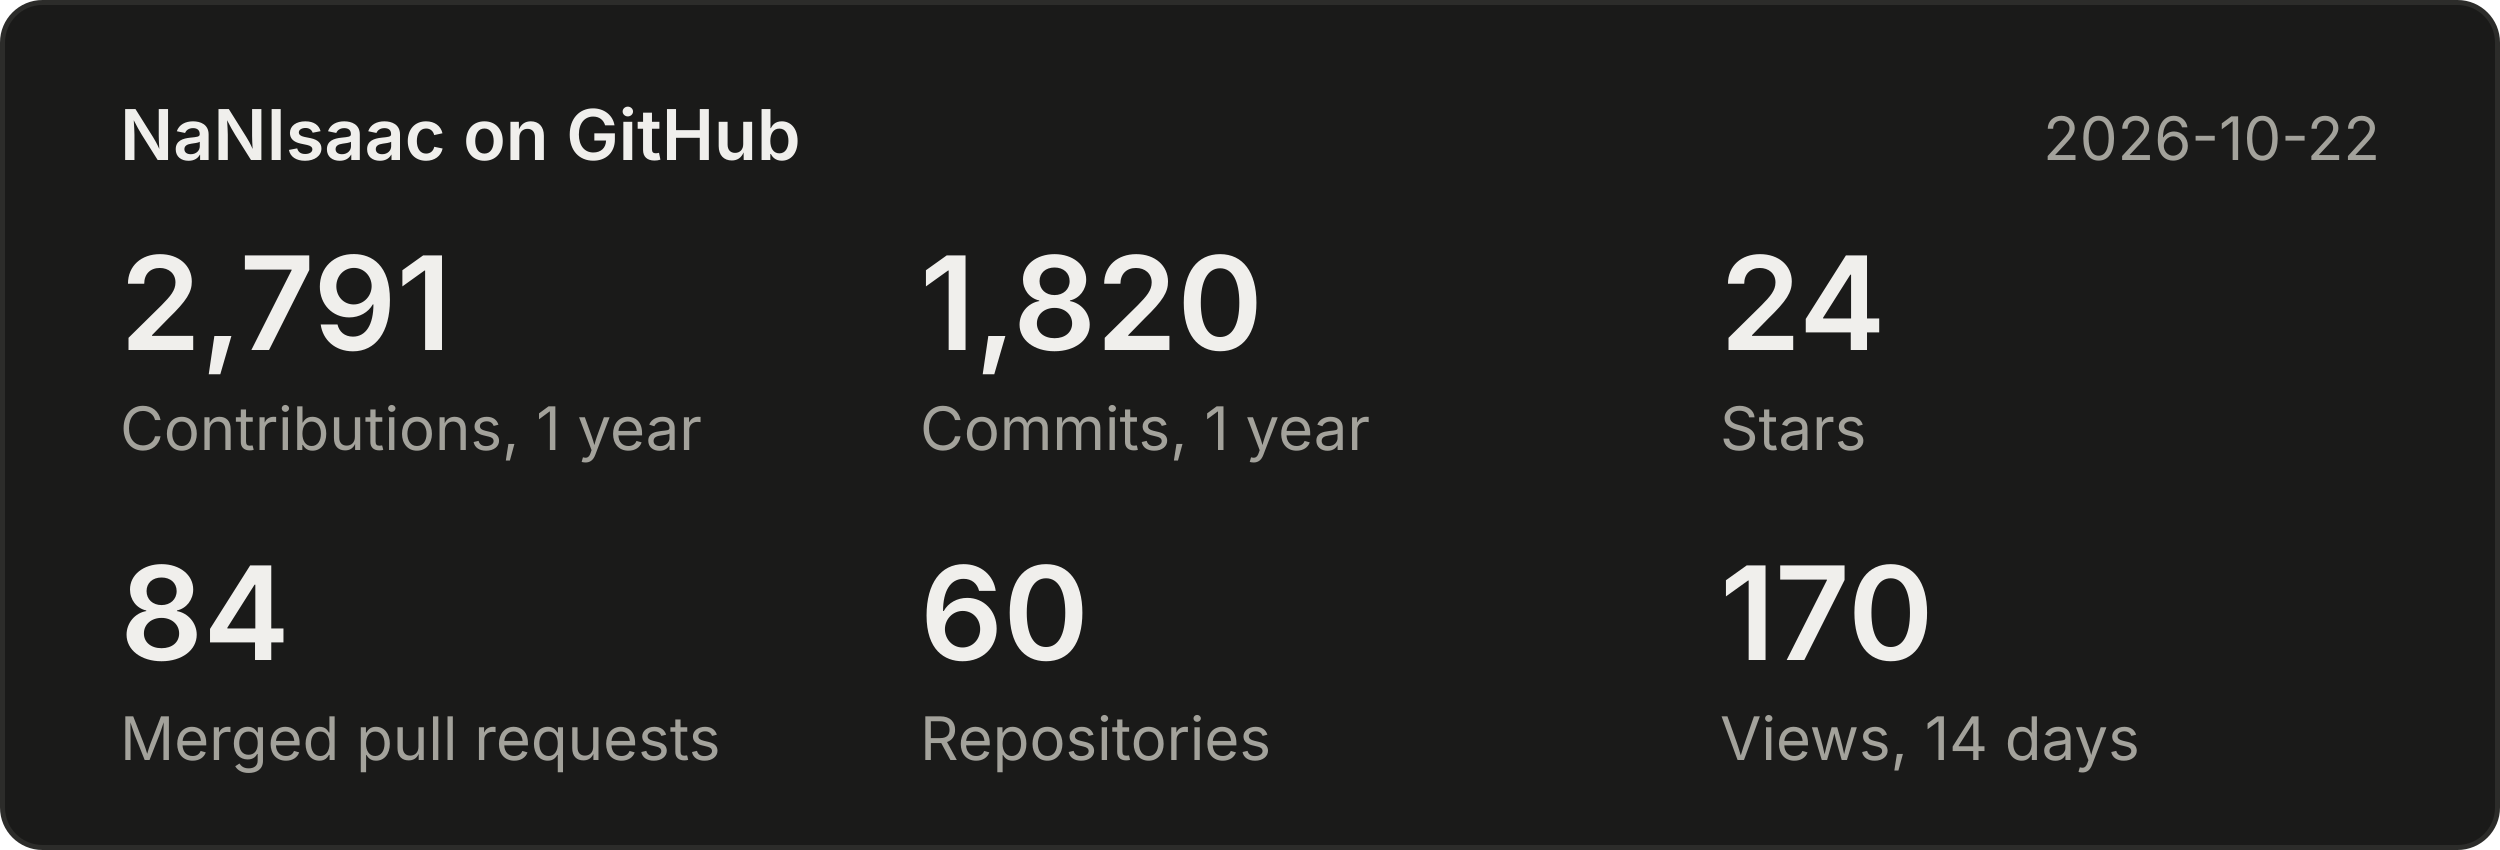
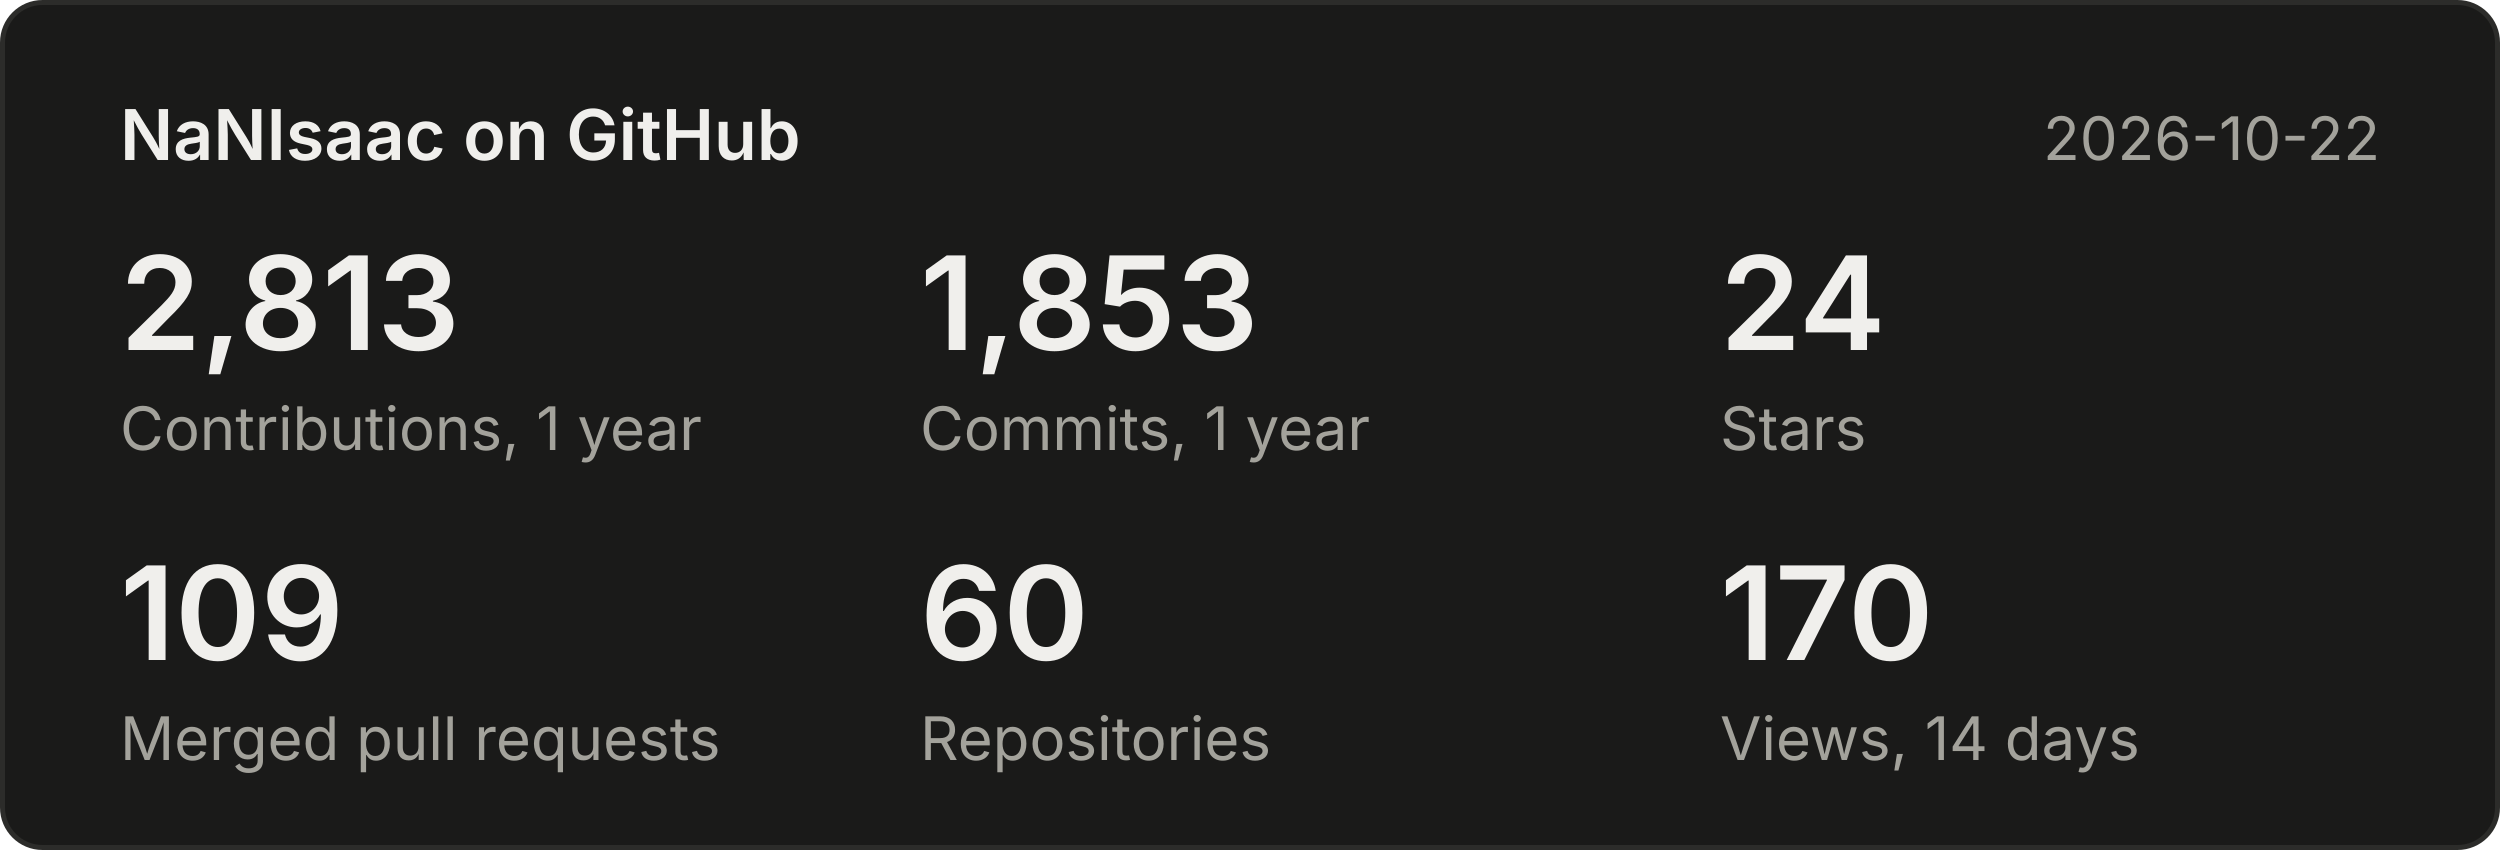
<svg xmlns="http://www.w3.org/2000/svg" width="500" height="170" viewBox="0 0 500 170" font-family="system-ui,-apple-system,Segoe UI,sans-serif">
  <rect x="0.5" y="0.5" width="499" height="169" rx="8" fill="#1a1a19" stroke="#2c2c2a" />
  <text x="24" y="32" font-size="14" font-weight="600" fill="#f0efec">NaNIsaac on GitHub</text>
  <text x="476" y="32" font-size="12" fill="#a3a29b" text-anchor="end">2026-10-22</text>
-   <text x="24" y="70" font-size="26" font-weight="600" fill="#f0efec">2,791</text>
+   <text x="24" y="70" font-size="26" font-weight="600" fill="#f0efec">2,813</text>
  <text x="24" y="90" font-size="12" fill="#a3a29b">Contributions, 1 year</text>
-   <text x="184" y="70" font-size="26" font-weight="600" fill="#f0efec">1,820</text>
+   <text x="184" y="70" font-size="26" font-weight="600" fill="#f0efec">1,853</text>
  <text x="184" y="90" font-size="12" fill="#a3a29b">Commits, 1 year</text>
  <text x="344" y="70" font-size="26" font-weight="600" fill="#f0efec">24</text>
  <text x="344" y="90" font-size="12" fill="#a3a29b">Stars</text>
-   <text x="24" y="132" font-size="26" font-weight="600" fill="#f0efec">84</text>
+   <text x="24" y="132" font-size="26" font-weight="600" fill="#f0efec">109</text>
  <text x="24" y="152" font-size="12" fill="#a3a29b">Merged pull requests</text>
  <text x="184" y="132" font-size="26" font-weight="600" fill="#f0efec">60</text>
  <text x="184" y="152" font-size="12" fill="#a3a29b">Repositories</text>
  <text x="344" y="132" font-size="26" font-weight="600" fill="#f0efec">170</text>
  <text x="344" y="152" font-size="12" fill="#a3a29b">Views, 14 days</text>
</svg>
